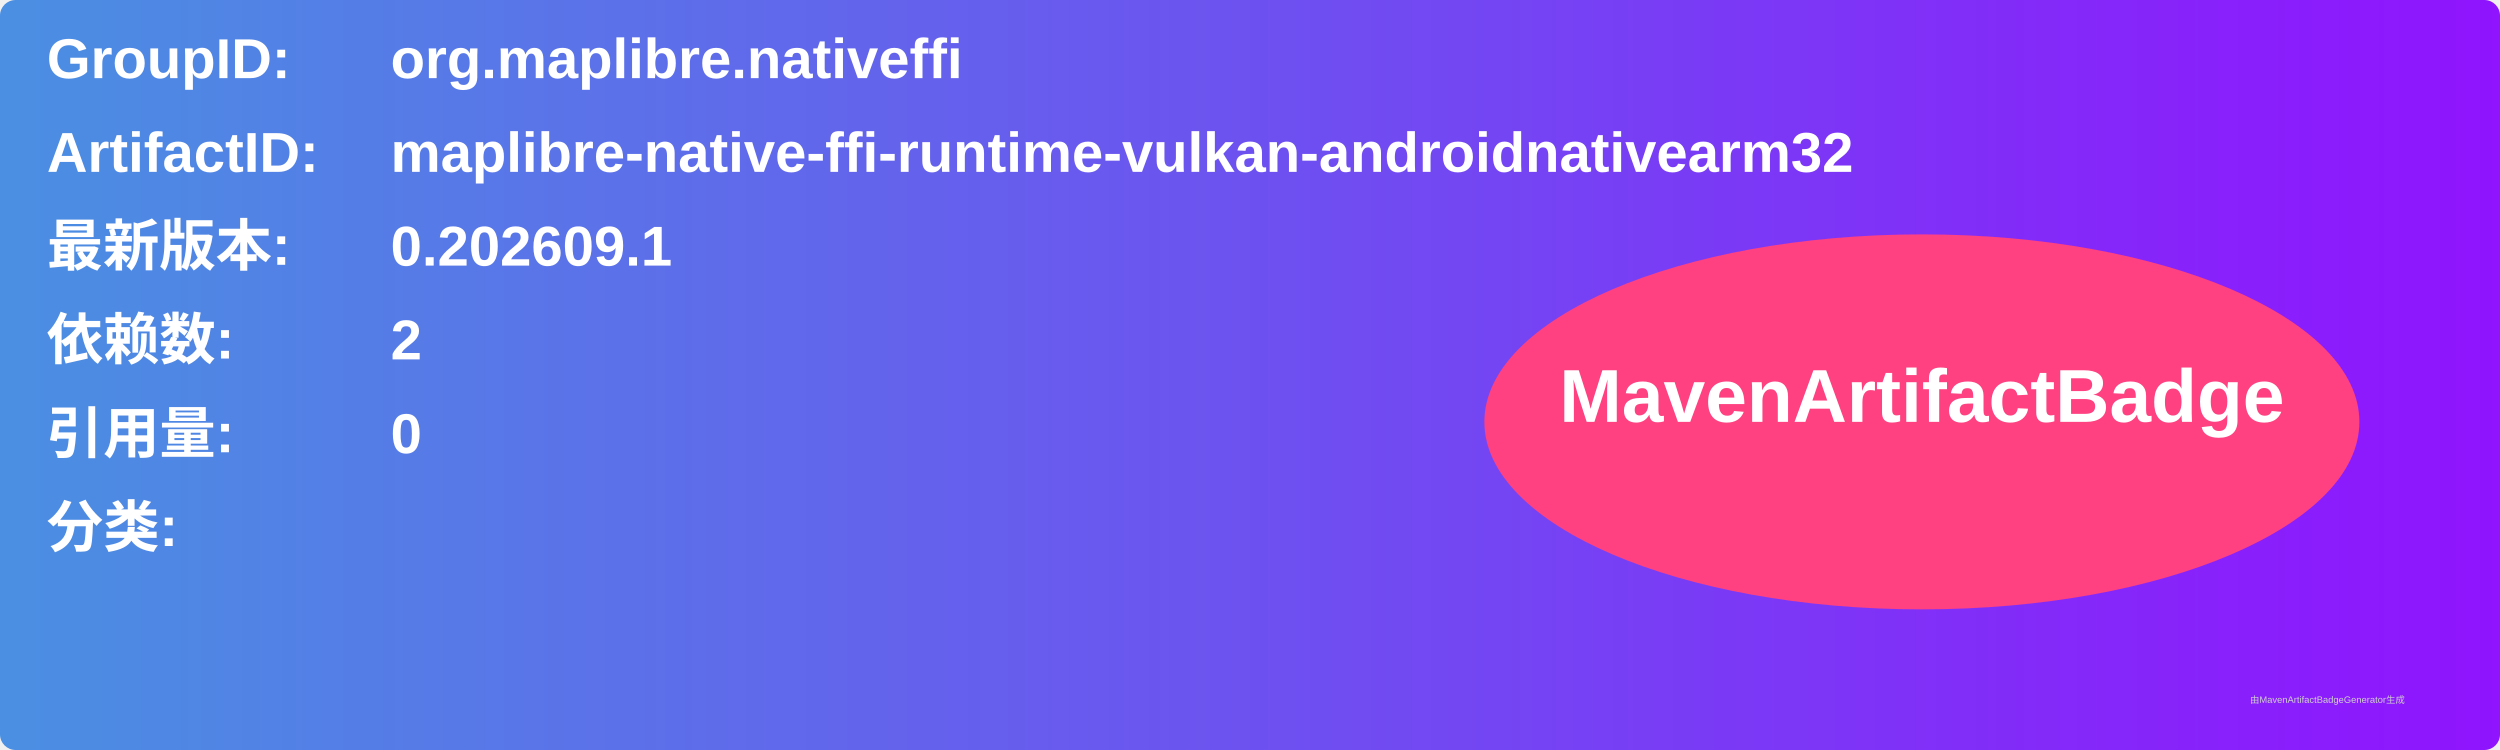
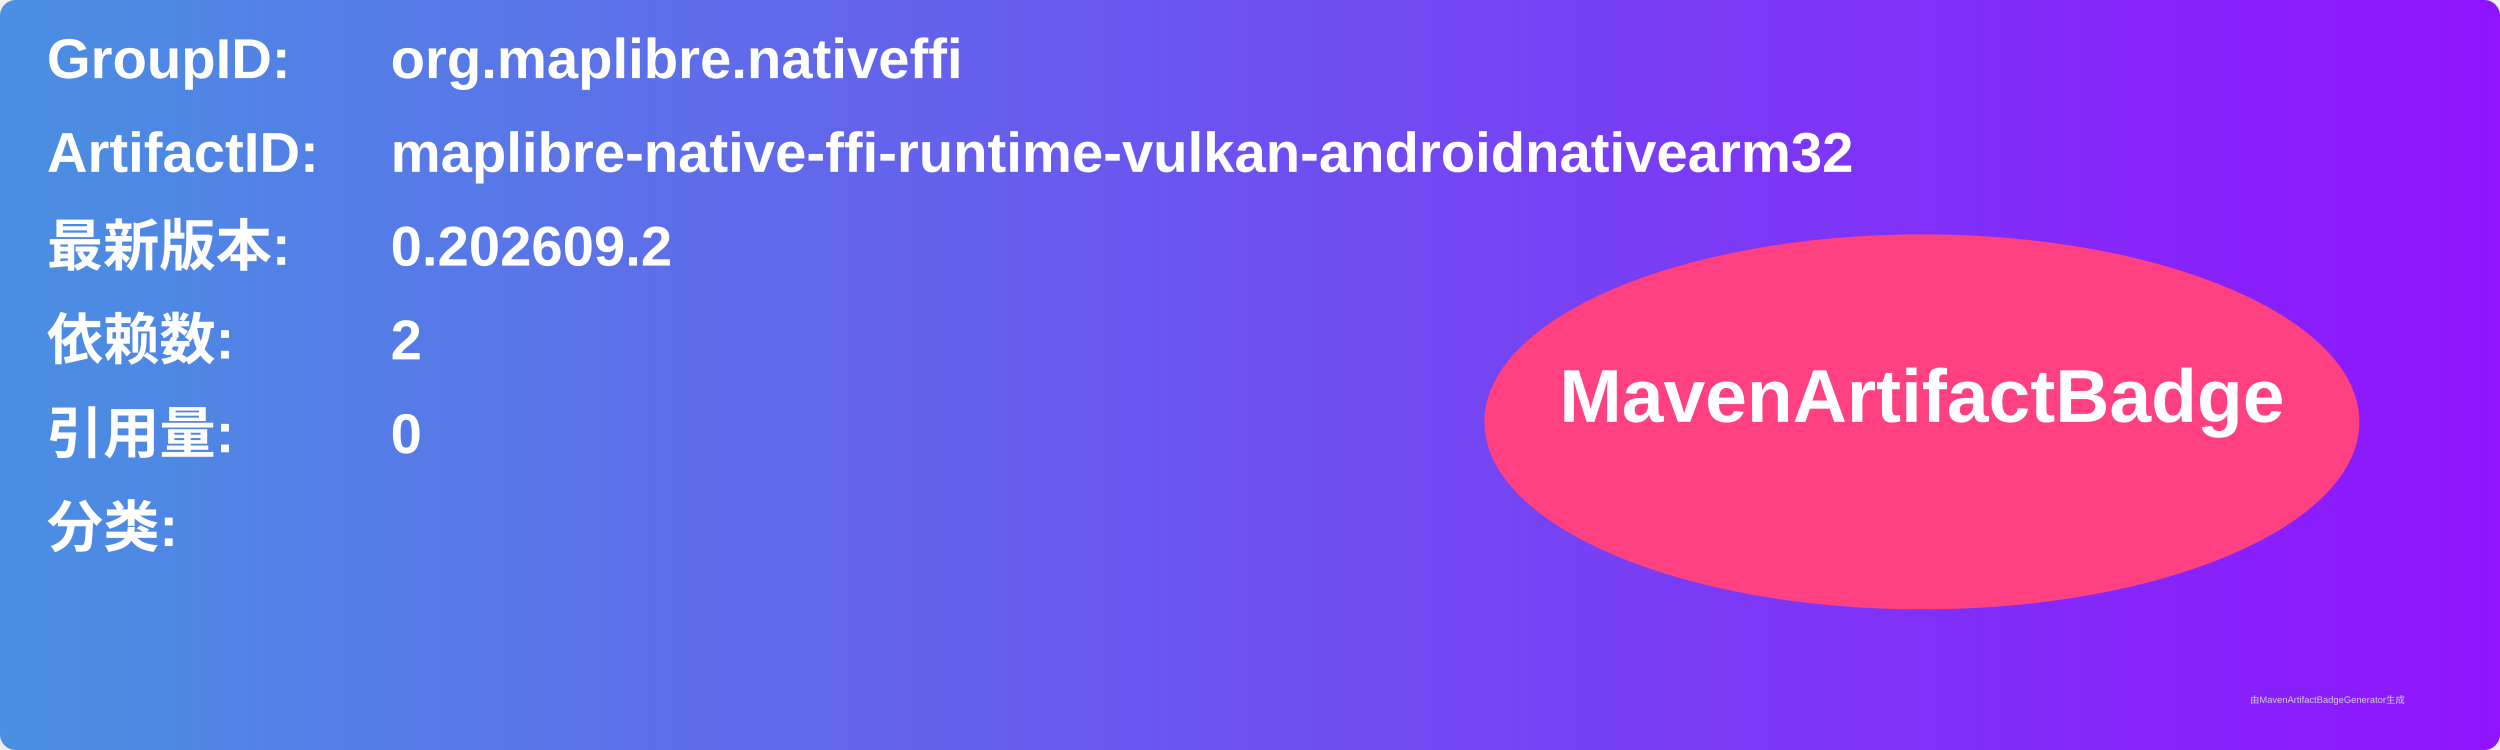
<svg xmlns="http://www.w3.org/2000/svg" width="800" height="240" viewBox="0 0 800 240">
  <linearGradient id="grad" x1="0%" y1="0%" x2="100%" y2="0%">
    <stop offset="0%" stop-color="#4a90e2" />
    <stop offset="100%" stop-color="#9013fe" />
  </linearGradient>
  <rect width="100%" height="100%" rx="5" ry="5" fill="url(#grad)" />
  <g transform="translate(15, 15)">
    <text x="0" y="10" font-family="Arial" font-size="18" fill="white" font-weight="bold" width="260">GroupID:</text>
    <text x="110" y="10" font-family="Arial" font-size="18" fill="white" font-weight="bold" width="460">org.maplibre.nativeffi</text>
    <text x="0" y="40" font-family="Arial" font-size="18" fill="white" font-weight="bold" width="260">ArtifactID:</text>
    <text x="110" y="40" font-family="Arial" font-size="18" fill="white" font-weight="bold" width="460">maplibre-native-ffi-runtime-vulkan-androidnativearm32</text>
    <text x="0" y="70" font-family="Arial" font-size="18" fill="white" font-weight="bold">最新版本:</text>
    <text x="110" y="70" font-family="Arial" font-size="18" fill="white" font-weight="bold">
-       <tspan font-weight="bold">0.202609.1</tspan>
+       <tspan font-weight="bold">0.202609.2</tspan>
    </text>
    <text x="0" y="100" font-family="Arial" font-size="18" fill="white" font-weight="bold">依赖数: </text>
    <text x="110" y="100" font-family="Arial" font-size="18" fill="white">
      <tspan font-weight="bold">2</tspan>
    </text>
    <text x="0" y="130" font-family="Arial" font-size="18" fill="white" font-weight="bold">引用量: </text>
    <text x="110" y="130" font-family="Arial" font-size="18" fill="white">
      <tspan font-weight="bold">0</tspan>
    </text>
    <text x="0" y="160" font-family="Arial" font-size="18" fill="white" font-weight="bold">分类:</text>
    <text x="10" y="190" font-family="Arial" font-size="10" fill="white">
      <tspan font-weight="bold" />
    </text>
    <ellipse cx="600" cy="120" rx="140" ry="60" fill="#ff4081" />
    <text x="600" y="120" text-anchor="middle" font-family="Arial" font-size="24" fill="white" font-weight="bold">MavenArtifactBadge</text>
  </g>
  <text x="720" y="225" font-family="Arial" font-size="3" fill="#d0d0d0">由MavenArtifactBadgeGenerator生成</text>
</svg>
